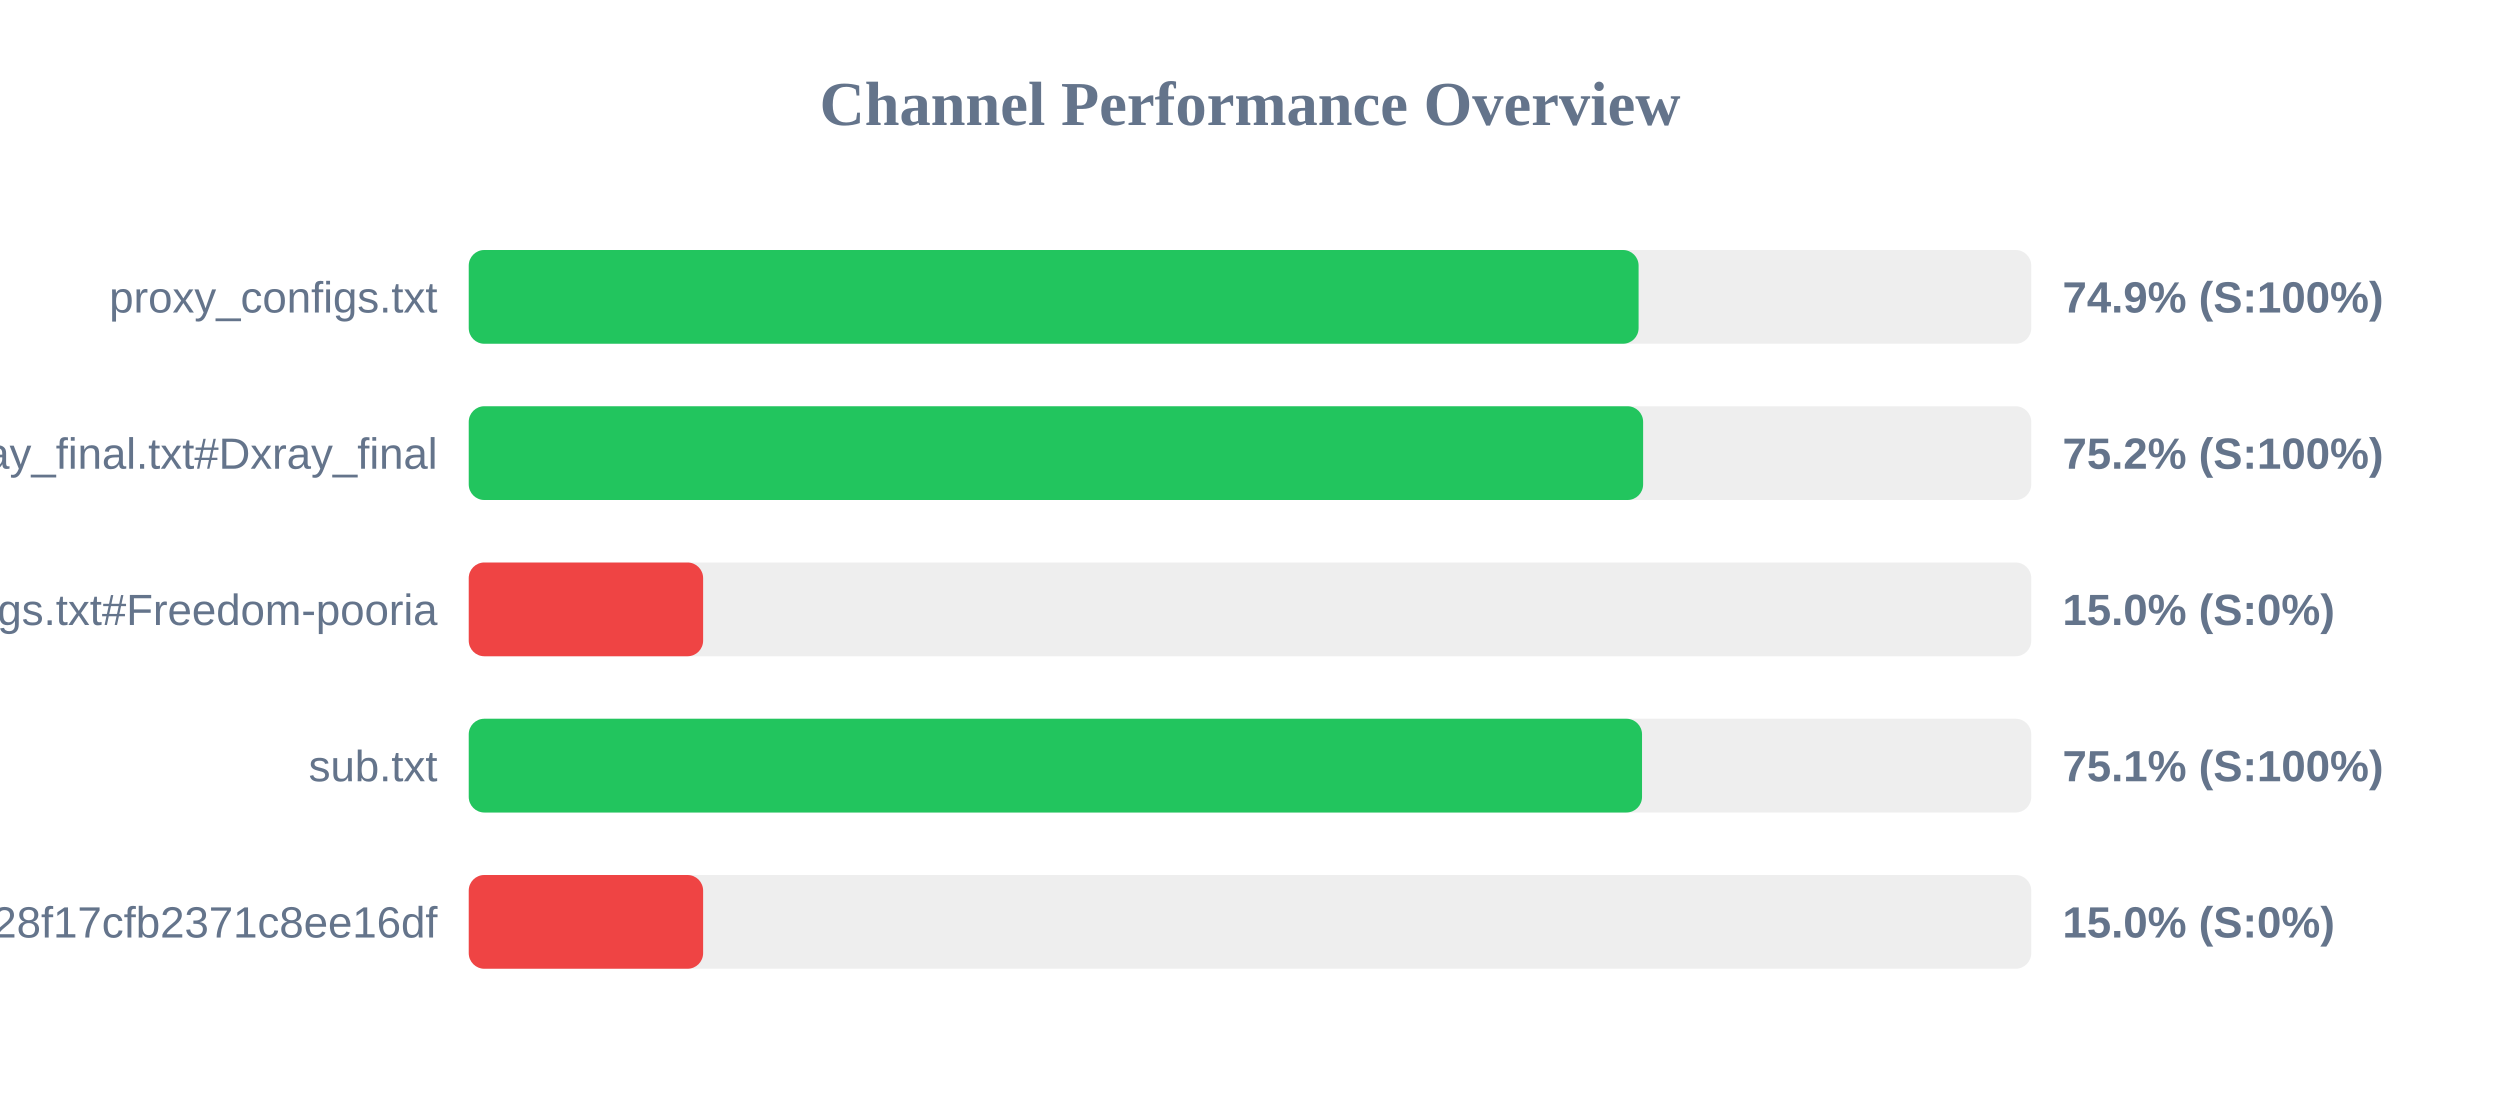
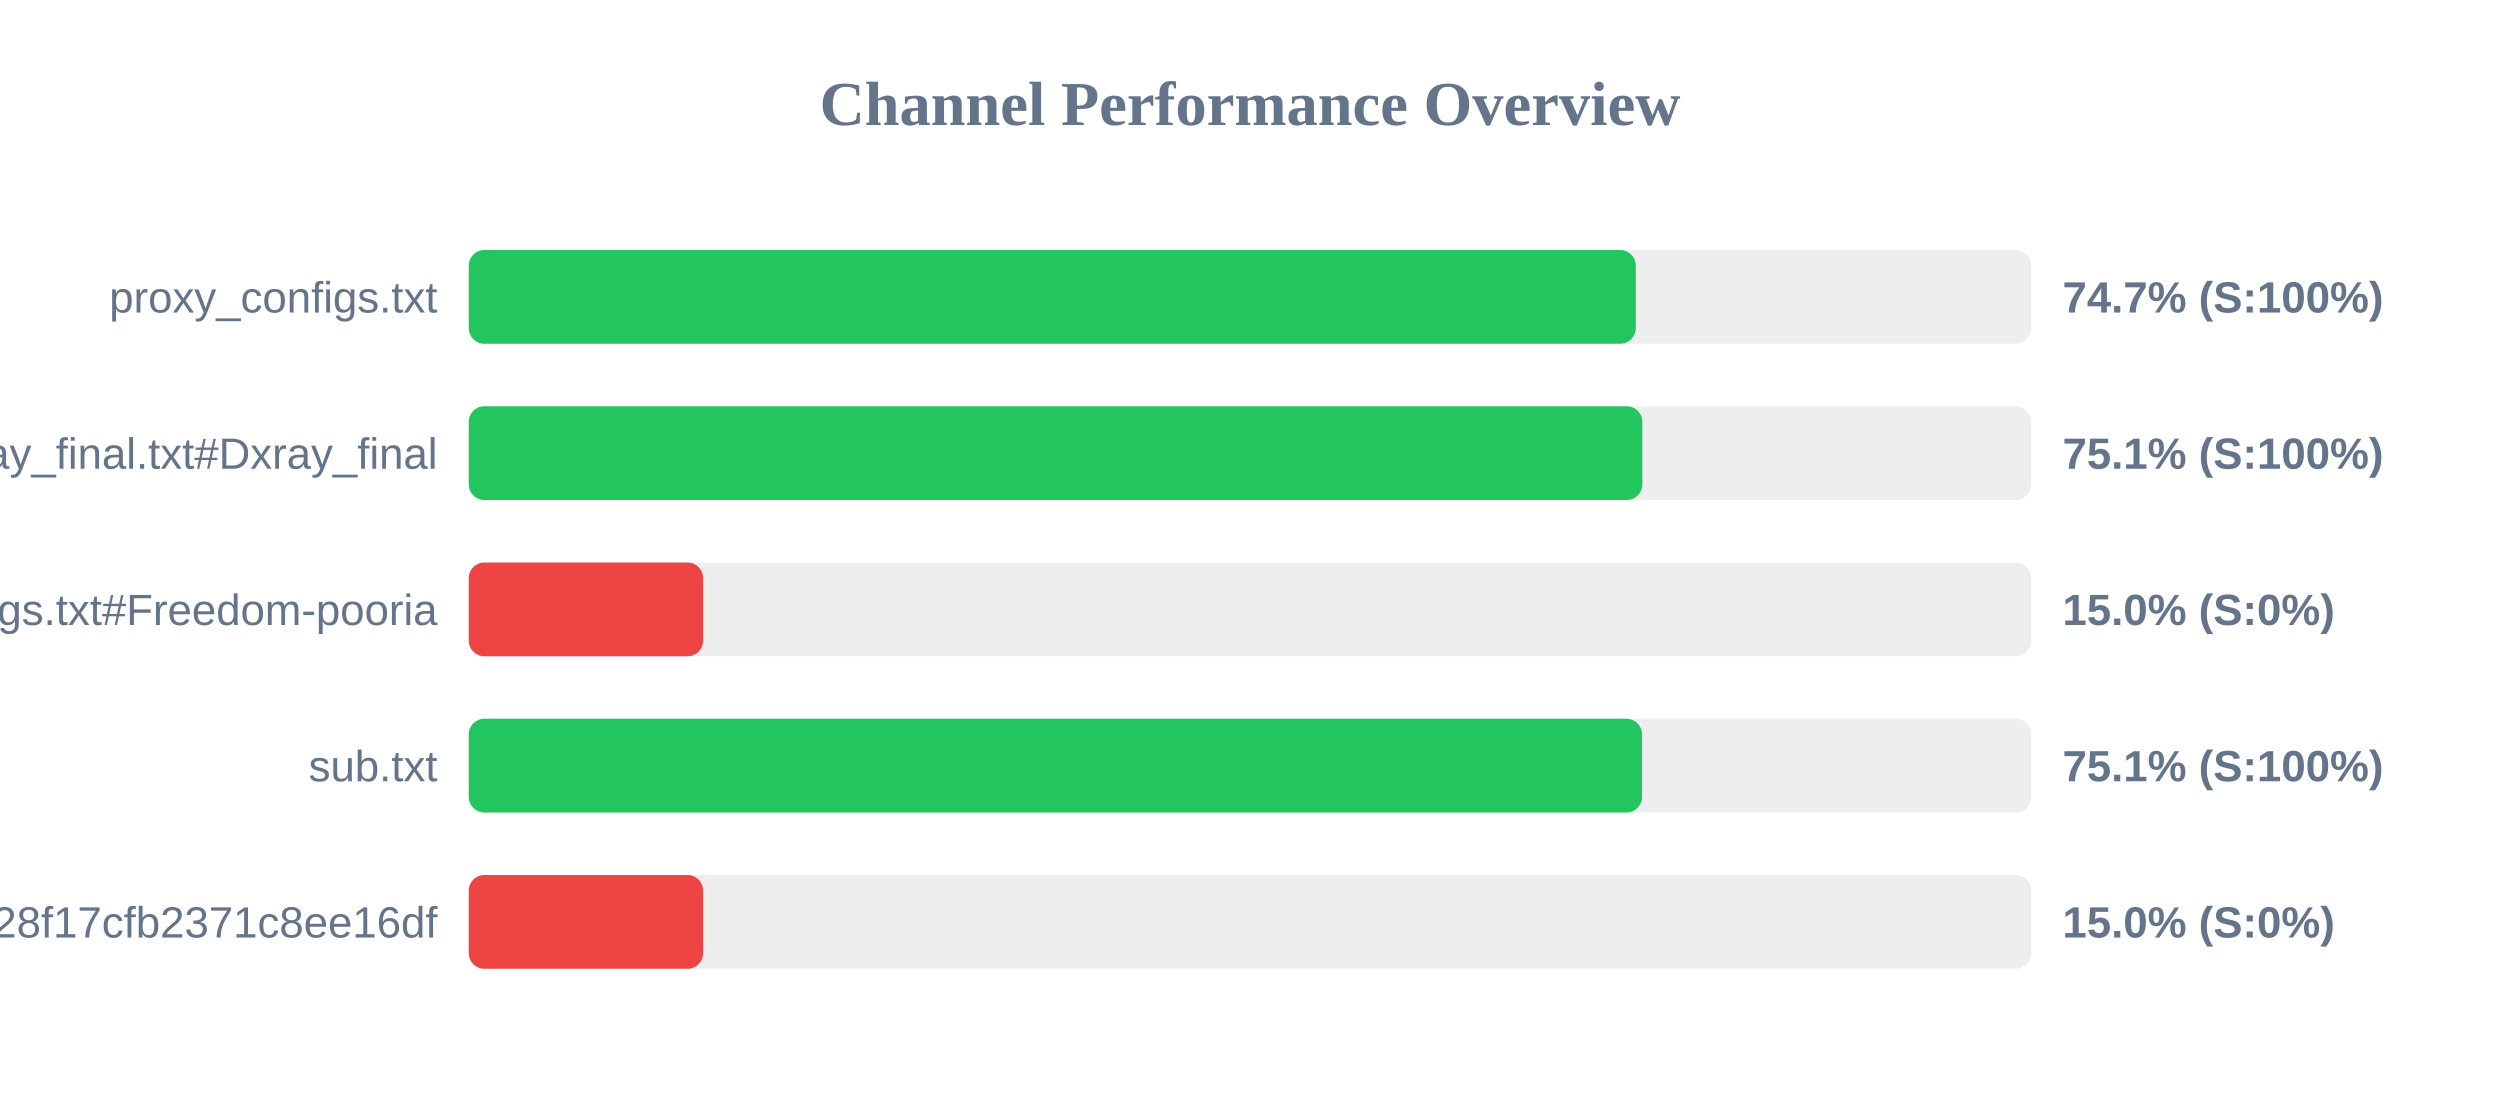
<svg xmlns="http://www.w3.org/2000/svg" width="800" height="350" version="1.1">
  <style>
        .row { font: 14px Arial; fill: #64748b; }
        .score { font: bold 14px Arial; fill: #64748b; }
    </style>
  <text x="400" y="40" text-anchor="middle" font-size="20px" font-weight="bold" fill="#64748b">Channel Performance Overview</text>
  <rect x="150" y="80" width="500" height="30" fill="#eee" rx="5" />
-   <rect x="150" y="80" width="374.35" height="30" fill="#22c55e" rx="5" />
+   <rect x="150" y="80" width="373.45" height="30" fill="#22c55e" rx="5" />
  <text x="140" y="100" text-anchor="end" class="row">proxy_configs.txt</text>
-   <text x="660" y="100" text-anchor="start" class="score">74.9% (S:100%)</text>
+   <text x="660" y="100" text-anchor="start" class="score">74.7% (S:100%)</text>
  <rect x="150" y="130" width="500" height="30" fill="#eee" rx="5" />
-   <rect x="150" y="130" width="375.8" height="30" fill="#22c55e" rx="5" />
+   <rect x="150" y="130" width="375.55" height="30" fill="#22c55e" rx="5" />
  <text x="140" y="150" text-anchor="end" class="row">xray_final.txt#Dxray_final</text>
-   <text x="660" y="150" text-anchor="start" class="score">75.2% (S:100%)</text>
+   <text x="660" y="150" text-anchor="start" class="score">75.1% (S:100%)</text>
  <rect x="150" y="180" width="500" height="30" fill="#eee" rx="5" />
  <rect x="150" y="180" width="75.0" height="30" fill="#ef4444" rx="5" />
  <text x="140" y="200" text-anchor="end" class="row">v2ray_configs.txt#Freedom-pooria</text>
  <text x="660" y="200" text-anchor="start" class="score">15.0% (S:0%)</text>
  <rect x="150" y="230" width="500" height="30" fill="#eee" rx="5" />
  <rect x="150" y="230" width="375.45" height="30" fill="#22c55e" rx="5" />
  <text x="140" y="250" text-anchor="end" class="row">sub.txt</text>
  <text x="660" y="250" text-anchor="start" class="score">75.1% (S:100%)</text>
  <rect x="150" y="280" width="500" height="30" fill="#eee" rx="5" />
  <rect x="150" y="280" width="75.0" height="30" fill="#ef4444" rx="5" />
  <text x="140" y="300" text-anchor="end" class="row">?token=fedfed7b41b828f17cfb2371c8ee16df</text>
  <text x="660" y="300" text-anchor="start" class="score">15.0% (S:0%)</text>
</svg>
